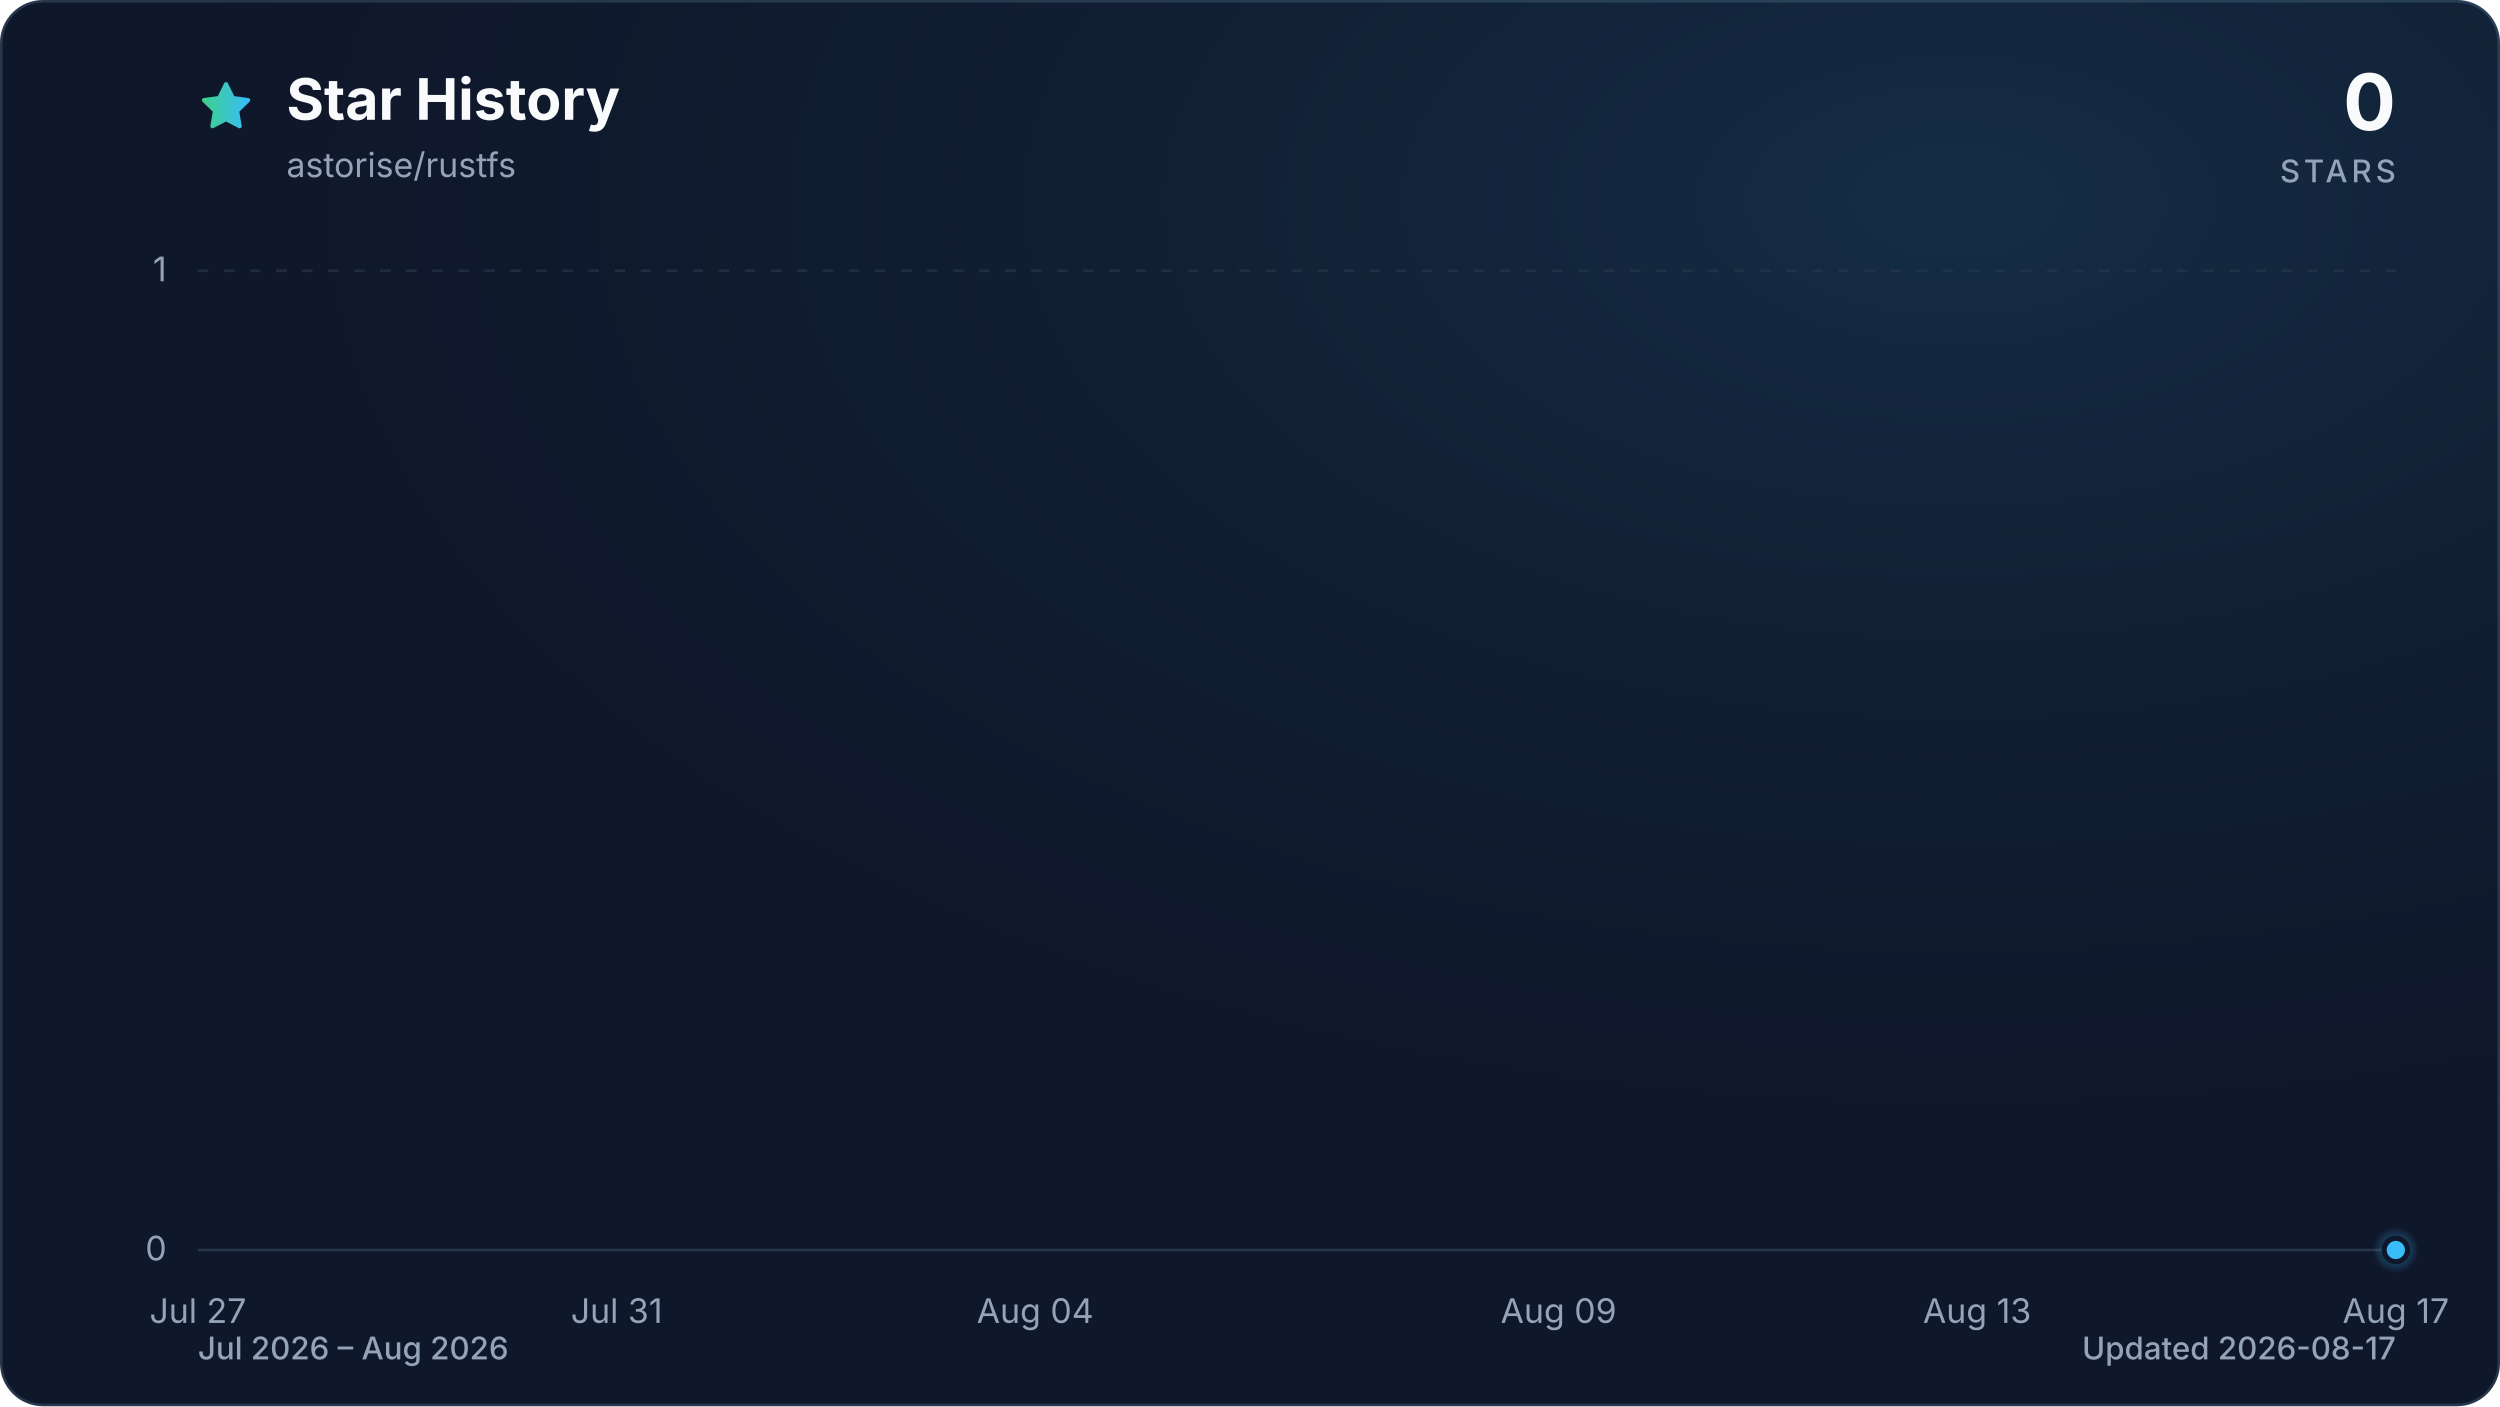
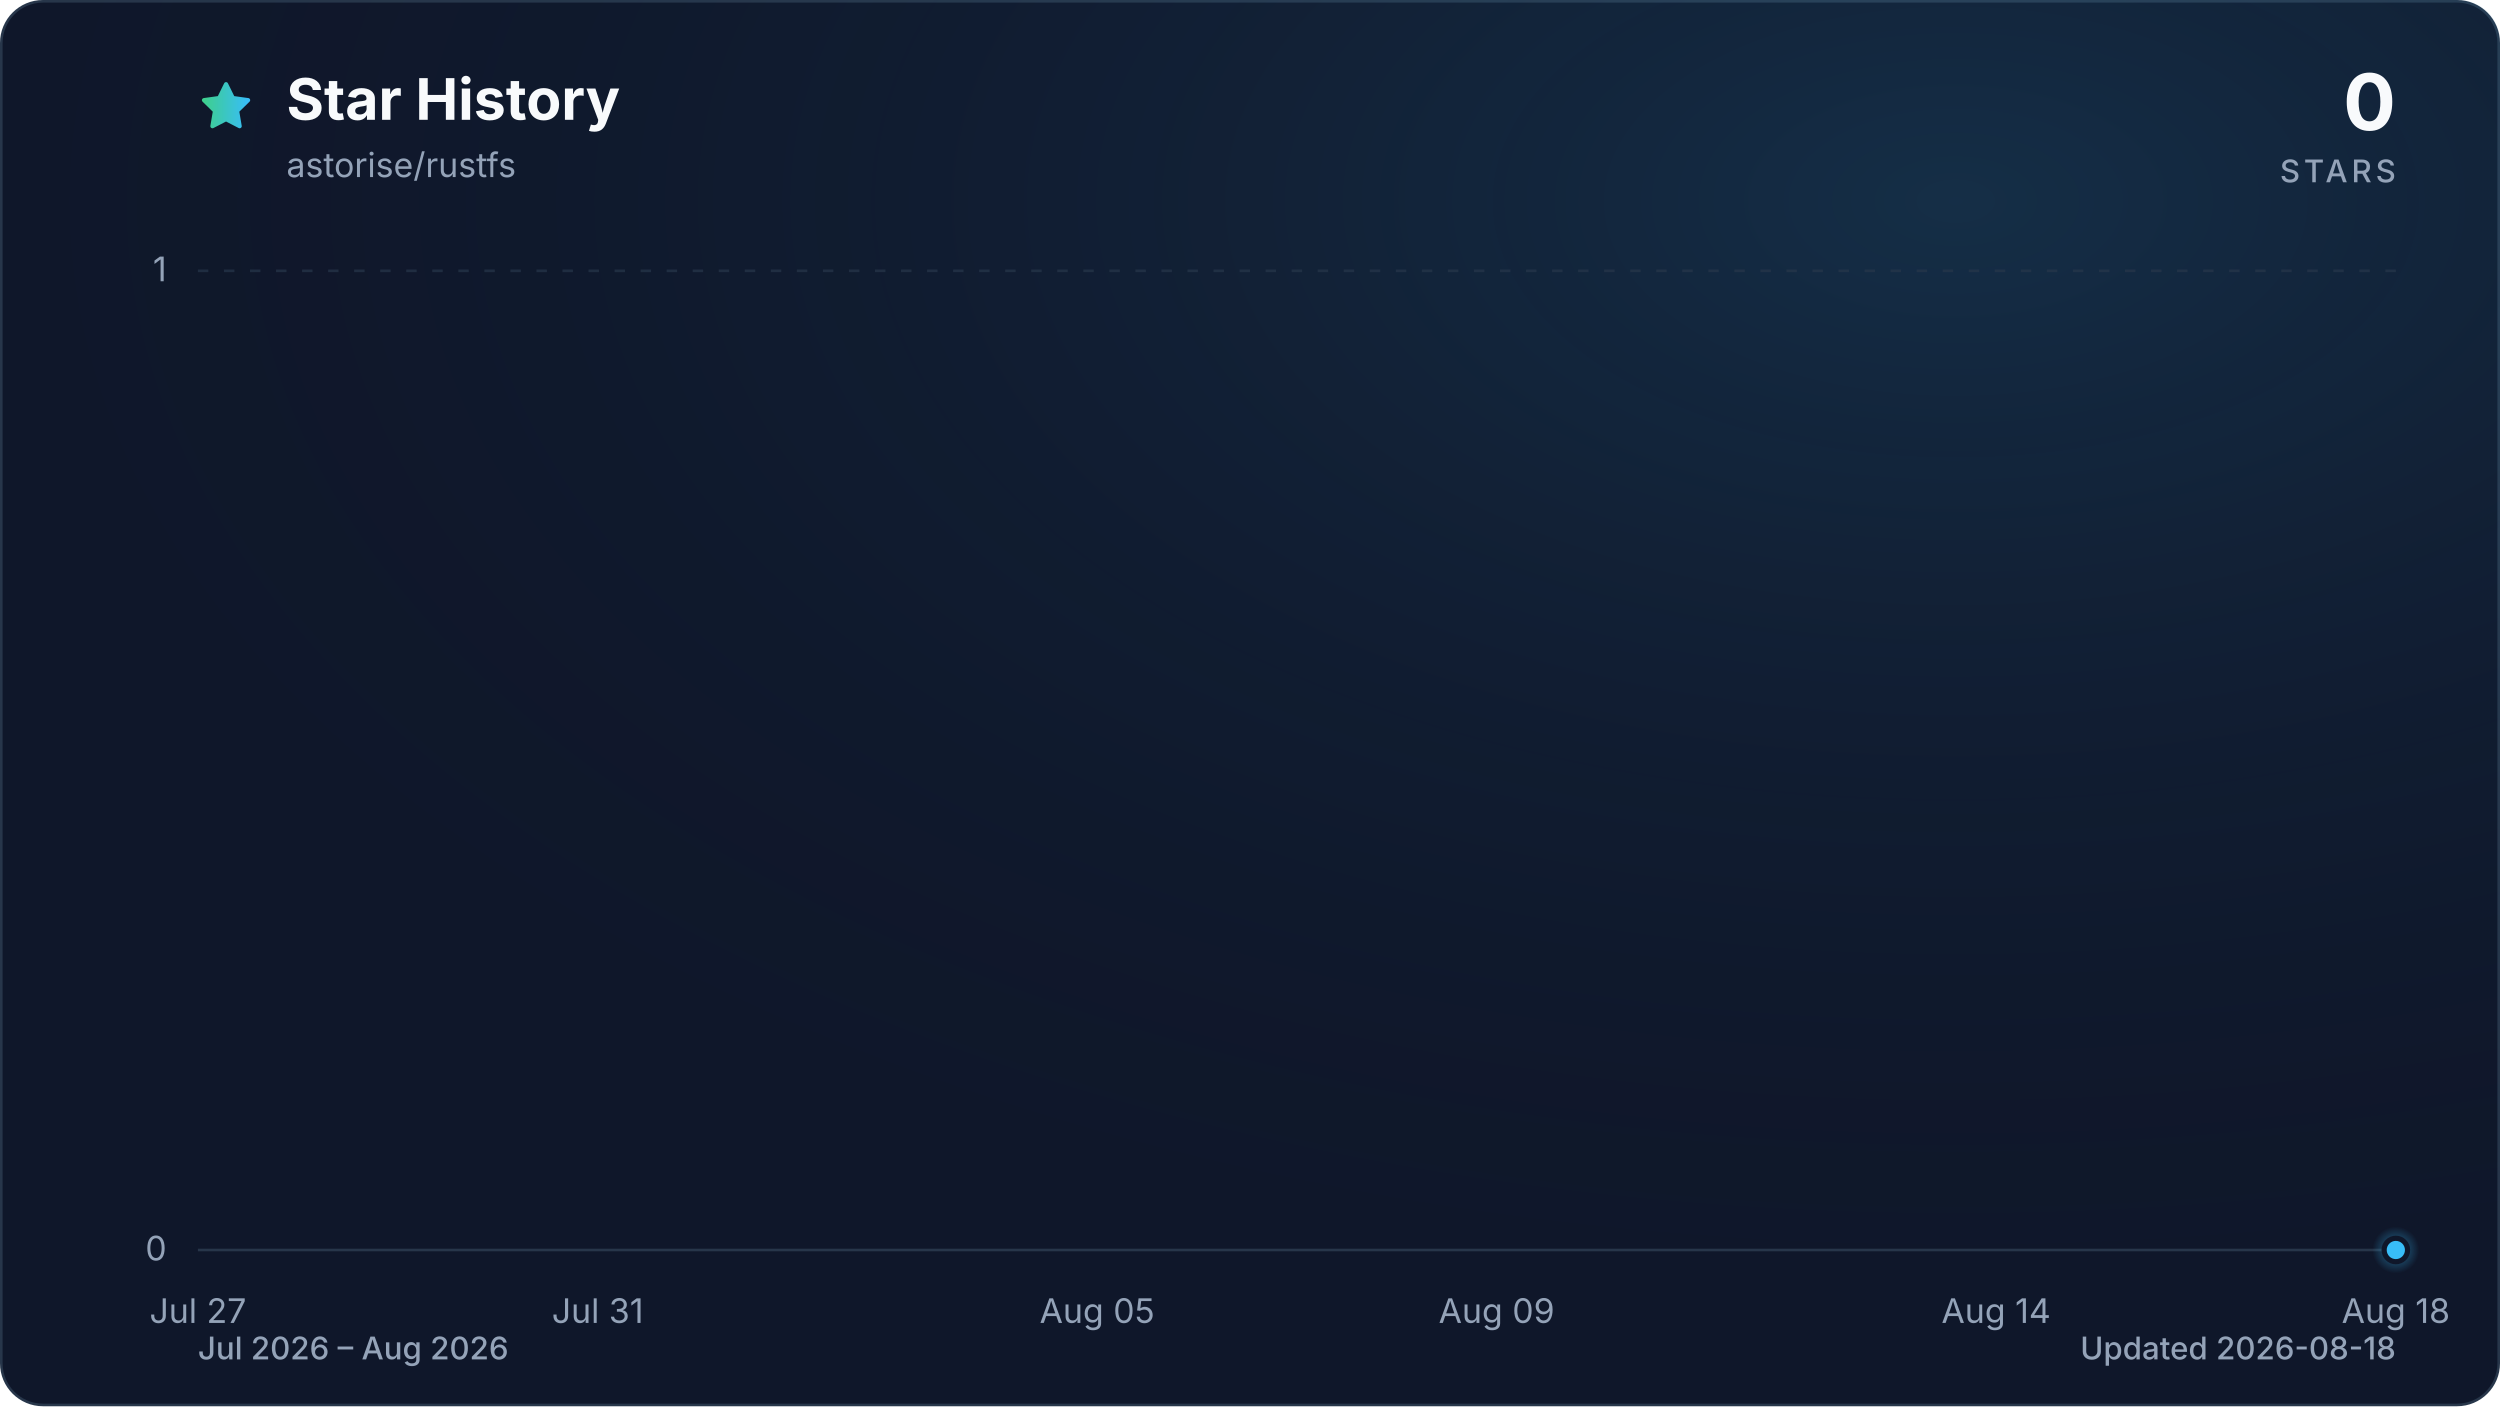
<svg xmlns="http://www.w3.org/2000/svg" viewBox="0 0 960 540" role="img" aria-labelledby="title description" data-style="gradient" data-variant="glow" data-animated="true">
  <defs>
    <linearGradient id="trend" x1="0" y1="0" x2="1" y2="0">
      <stop offset="0%" stop-color="#3ecf8e" />
      <stop offset="100%" stop-color="#38bdf8" />
    </linearGradient>
    <linearGradient id="area" x1="0" y1="0" x2="0" y2="1">
      <stop offset="0%" stop-color="#3ecf8e" stop-opacity="0.30" />
      <stop offset="55%" stop-color="#38bdf8" stop-opacity="0.10" />
      <stop offset="100%" stop-color="#38bdf8" stop-opacity="0.01" />
    </linearGradient>
    <radialGradient id="marker-halo" cx="50%" cy="50%" r="50%">
      <stop offset="0%" stop-color="#38bdf8" stop-opacity="0.55" />
      <stop offset="100%" stop-color="#38bdf8" stop-opacity="0" />
    </radialGradient>
    <radialGradient id="surface-glow" cx="78%" cy="14%" r="80%">
      <stop offset="0%" stop-color="#38bdf8" stop-opacity="0.14" />
      <stop offset="100%" stop-color="#0f172a" stop-opacity="0" />
    </radialGradient>
    <filter id="trend-glow" x="-20%" y="-20%" width="140%" height="140%">
      <feGaussianBlur stdDeviation="7" />
    </filter>
  </defs>
  <style>
.trend-enter{transform-box:fill-box;transform-origin:center;animation:trend-enter 520ms cubic-bezier(0.16,1,0.3,1)}
.marker-enter{transform-box:fill-box;transform-origin:center;animation:marker-enter 320ms cubic-bezier(0.16,1,0.3,1) 200ms both}
.marker-pulse{transform-box:fill-box;transform-origin:center;animation:marker-pulse 2.6s ease-out infinite}
@keyframes trend-enter{from{opacity:.35;transform:translateY(10px)}to{opacity:1;transform:translateY(0)}}
@keyframes marker-enter{from{opacity:0;transform:scale(.4)}to{opacity:1;transform:scale(1)}}
@keyframes marker-pulse{0%{opacity:.5;transform:scale(.7)}70%,100%{opacity:0;transform:scale(2.1)}}
@media (prefers-reduced-motion:reduce){.trend-enter,.marker-enter,.marker-pulse{animation:none!important}}
@media (prefers-reduced-motion:reduce){.marker-pulse{opacity:0}}
</style>
  <rect x="0.5" y="0.5" width="959" height="539" fill="#0f172a" stroke="#27364a" stroke-width="1" rx="16" />
  <rect width="960" height="540" fill="url(#surface-glow)" rx="16" />
  <path d="M12 2.6l2.9 5.9 6.5.9-4.7 4.6 1.1 6.5-5.8-3-5.8 3 1.1-6.5-4.7-4.6 6.5-.9L12 2.6Z" transform="translate(76 30) scale(.9)" fill="url(#trend)" stroke="url(#trend)" stroke-width="1.8" stroke-linejoin="round" aria-hidden="true" />
  <text x="110" y="46" fill="#f8fafc" font-family="ui-sans-serif, system-ui, -apple-system, BlinkMacSystemFont, 'Segoe UI', sans-serif" font-size="22" font-weight="700">Star History</text>
  <text x="110" y="68" fill="#94a3b8" font-family="ui-sans-serif, system-ui, -apple-system, BlinkMacSystemFont, 'Segoe UI', sans-serif" font-size="13">astorise/rustfs</text>
  <text x="920" y="50" fill="#f8fafc" font-family="ui-sans-serif, system-ui, -apple-system, BlinkMacSystemFont, 'Segoe UI', sans-serif" font-size="30" font-weight="700" text-anchor="end">0</text>
  <text x="920" y="70" fill="#94a3b8" font-family="ui-sans-serif, system-ui, -apple-system, BlinkMacSystemFont, 'Segoe UI', sans-serif" font-size="12" font-weight="500" letter-spacing="1.5" text-anchor="end">STARS</text>
  <line x1="76" y1="480.0" x2="920" y2="480.0" stroke="#27364a" stroke-width="1" stroke-dasharray="0" opacity="1" />
  <text x="64" y="484.0" fill="#94a3b8" font-family="ui-sans-serif, system-ui, -apple-system, BlinkMacSystemFont, 'Segoe UI', sans-serif" font-size="13" text-anchor="end">0</text>
  <line x1="76" y1="104.0" x2="920" y2="104.0" stroke="#27364a" stroke-width="1" stroke-dasharray="4 6" opacity="0.7" />
  <text x="64" y="108.0" fill="#94a3b8" font-family="ui-sans-serif, system-ui, -apple-system, BlinkMacSystemFont, 'Segoe UI', sans-serif" font-size="13" text-anchor="end">1</text>
  <text x="76.0" y="508" fill="#94a3b8" font-family="ui-sans-serif, system-ui, -apple-system, BlinkMacSystemFont, 'Segoe UI', sans-serif" font-size="13" text-anchor="middle">Jul 27</text>
-   <text x="236.8" y="508" fill="#94a3b8" font-family="ui-sans-serif, system-ui, -apple-system, BlinkMacSystemFont, 'Segoe UI', sans-serif" font-size="13" text-anchor="middle">Jul 31</text>
-   <text x="397.5" y="508" fill="#94a3b8" font-family="ui-sans-serif, system-ui, -apple-system, BlinkMacSystemFont, 'Segoe UI', sans-serif" font-size="13" text-anchor="middle">Aug 04</text>
-   <text x="598.5" y="508" fill="#94a3b8" font-family="ui-sans-serif, system-ui, -apple-system, BlinkMacSystemFont, 'Segoe UI', sans-serif" font-size="13" text-anchor="middle">Aug 09</text>
-   <text x="759.2" y="508" fill="#94a3b8" font-family="ui-sans-serif, system-ui, -apple-system, BlinkMacSystemFont, 'Segoe UI', sans-serif" font-size="13" text-anchor="middle">Aug 13</text>
-   <text x="920.0" y="508" fill="#94a3b8" font-family="ui-sans-serif, system-ui, -apple-system, BlinkMacSystemFont, 'Segoe UI', sans-serif" font-size="13" text-anchor="middle">Aug 17</text>
+   <text x="229.5" y="508" fill="#94a3b8" font-family="ui-sans-serif, system-ui, -apple-system, BlinkMacSystemFont, 'Segoe UI', sans-serif" font-size="13" text-anchor="middle">Jul 31</text>
+   <text x="421.3" y="508" fill="#94a3b8" font-family="ui-sans-serif, system-ui, -apple-system, BlinkMacSystemFont, 'Segoe UI', sans-serif" font-size="13" text-anchor="middle">Aug 05</text>
+   <text x="574.7" y="508" fill="#94a3b8" font-family="ui-sans-serif, system-ui, -apple-system, BlinkMacSystemFont, 'Segoe UI', sans-serif" font-size="13" text-anchor="middle">Aug 09</text>
+   <text x="766.5" y="508" fill="#94a3b8" font-family="ui-sans-serif, system-ui, -apple-system, BlinkMacSystemFont, 'Segoe UI', sans-serif" font-size="13" text-anchor="middle">Aug 14</text>
+   <text x="920.0" y="508" fill="#94a3b8" font-family="ui-sans-serif, system-ui, -apple-system, BlinkMacSystemFont, 'Segoe UI', sans-serif" font-size="13" text-anchor="middle">Aug 18</text>
  <g class="trend-enter">
-     <path d="M 76.0 480.0 C 89.4 480.0, 102.8 480.0, 116.2 480.0 C 129.6 480.0, 143.0 480.0, 156.4 480.0 C 169.8 480.0, 183.2 480.0, 196.6 480.0 C 210.0 480.0, 223.4 480.0, 236.8 480.0 C 250.2 480.0, 263.6 480.0, 277.0 480.0 C 290.3 480.0, 303.7 480.0, 317.1 480.0 C 330.5 480.0, 343.9 480.0, 357.3 480.0 C 370.7 480.0, 384.1 480.0, 397.5 480.0 C 410.9 480.0, 424.3 480.0, 437.7 480.0 C 451.1 480.0, 464.5 480.0, 477.9 480.0 C 491.3 480.0, 504.7 480.0, 518.1 480.0 C 531.5 480.0, 544.9 480.0, 558.3 480.0 C 571.7 480.0, 585.1 480.0, 598.5 480.0 C 611.9 480.0, 625.3 480.0, 638.7 480.0 C 652.1 480.0, 665.5 480.0, 678.9 480.0 C 692.3 480.0, 705.7 480.0, 719.0 480.0 C 732.4 480.0, 745.8 480.0, 759.2 480.0 C 772.6 480.0, 786.0 480.0, 799.4 480.0 C 812.8 480.0, 826.2 480.0, 839.6 480.0 C 853.0 480.0, 866.4 480.0, 879.8 480.0 C 893.2 480.0, 906.6 480.0, 920.0 480.0 L 920.0 480.0 L 76.0 480.0 Z" fill="url(#area)" />
-     <path d="M 76.0 480.0 C 89.4 480.0, 102.8 480.0, 116.2 480.0 C 129.6 480.0, 143.0 480.0, 156.4 480.0 C 169.8 480.0, 183.2 480.0, 196.6 480.0 C 210.0 480.0, 223.4 480.0, 236.8 480.0 C 250.2 480.0, 263.6 480.0, 277.0 480.0 C 290.3 480.0, 303.7 480.0, 317.1 480.0 C 330.5 480.0, 343.9 480.0, 357.3 480.0 C 370.7 480.0, 384.1 480.0, 397.5 480.0 C 410.9 480.0, 424.3 480.0, 437.7 480.0 C 451.1 480.0, 464.5 480.0, 477.9 480.0 C 491.3 480.0, 504.7 480.0, 518.1 480.0 C 531.5 480.0, 544.9 480.0, 558.3 480.0 C 571.7 480.0, 585.1 480.0, 598.5 480.0 C 611.9 480.0, 625.3 480.0, 638.7 480.0 C 652.1 480.0, 665.5 480.0, 678.9 480.0 C 692.3 480.0, 705.7 480.0, 719.0 480.0 C 732.4 480.0, 745.8 480.0, 759.2 480.0 C 772.6 480.0, 786.0 480.0, 799.4 480.0 C 812.8 480.0, 826.2 480.0, 839.6 480.0 C 853.0 480.0, 866.4 480.0, 879.8 480.0 C 893.2 480.0, 906.6 480.0, 920.0 480.0" fill="none" stroke="url(#trend)" stroke-width="12" stroke-linecap="round" stroke-linejoin="round" opacity="0.16" filter="url(#trend-glow)" />
-     <path d="M 76.0 480.0 C 89.4 480.0, 102.8 480.0, 116.2 480.0 C 129.6 480.0, 143.0 480.0, 156.4 480.0 C 169.8 480.0, 183.2 480.0, 196.6 480.0 C 210.0 480.0, 223.4 480.0, 236.8 480.0 C 250.2 480.0, 263.6 480.0, 277.0 480.0 C 290.3 480.0, 303.7 480.0, 317.1 480.0 C 330.5 480.0, 343.9 480.0, 357.3 480.0 C 370.7 480.0, 384.1 480.0, 397.5 480.0 C 410.9 480.0, 424.3 480.0, 437.7 480.0 C 451.1 480.0, 464.5 480.0, 477.9 480.0 C 491.3 480.0, 504.7 480.0, 518.1 480.0 C 531.5 480.0, 544.9 480.0, 558.3 480.0 C 571.7 480.0, 585.1 480.0, 598.5 480.0 C 611.9 480.0, 625.3 480.0, 638.7 480.0 C 652.1 480.0, 665.5 480.0, 678.9 480.0 C 692.3 480.0, 705.7 480.0, 719.0 480.0 C 732.4 480.0, 745.8 480.0, 759.2 480.0 C 772.6 480.0, 786.0 480.0, 799.4 480.0 C 812.8 480.0, 826.2 480.0, 839.6 480.0 C 853.0 480.0, 866.4 480.0, 879.8 480.0 C 893.2 480.0, 906.6 480.0, 920.0 480.0" fill="none" stroke="url(#trend)" stroke-width="3" stroke-linecap="round" stroke-linejoin="round" />
+     <path d="M 76.0 480.0 C 88.8 480.0, 101.6 480.0, 114.4 480.0 C 127.2 480.0, 139.9 480.0, 152.7 480.0 C 165.5 480.0, 178.3 480.0, 191.1 480.0 C 203.9 480.0, 216.7 480.0, 229.5 480.0 C 242.2 480.0, 255.0 480.0, 267.8 480.0 C 280.6 480.0, 293.4 480.0, 306.2 480.0 C 319.0 480.0, 331.8 480.0, 344.5 480.0 C 357.3 480.0, 370.1 480.0, 382.9 480.0 C 395.7 480.0, 408.5 480.0, 421.3 480.0 C 434.1 480.0, 446.8 480.0, 459.6 480.0 C 472.4 480.0, 485.2 480.0, 498.0 480.0 C 510.8 480.0, 523.6 480.0, 536.4 480.0 C 549.2 480.0, 561.9 480.0, 574.7 480.0 C 587.5 480.0, 600.3 480.0, 613.1 480.0 C 625.9 480.0, 638.7 480.0, 651.5 480.0 C 664.2 480.0, 677.0 480.0, 689.8 480.0 C 702.6 480.0, 715.4 480.0, 728.2 480.0 C 741.0 480.0, 753.8 480.0, 766.5 480.0 C 779.3 480.0, 792.1 480.0, 804.9 480.0 C 817.7 480.0, 830.5 480.0, 843.3 480.0 C 856.1 480.0, 868.8 480.0, 881.6 480.0 C 894.4 480.0, 907.2 480.0, 920.0 480.0 L 920.0 480.0 L 76.0 480.0 Z" fill="url(#area)" />
+     <path d="M 76.0 480.0 C 88.8 480.0, 101.6 480.0, 114.4 480.0 C 127.2 480.0, 139.9 480.0, 152.7 480.0 C 165.5 480.0, 178.3 480.0, 191.1 480.0 C 203.9 480.0, 216.7 480.0, 229.5 480.0 C 242.2 480.0, 255.0 480.0, 267.8 480.0 C 280.6 480.0, 293.4 480.0, 306.2 480.0 C 319.0 480.0, 331.8 480.0, 344.5 480.0 C 357.3 480.0, 370.1 480.0, 382.9 480.0 C 395.7 480.0, 408.5 480.0, 421.3 480.0 C 434.1 480.0, 446.8 480.0, 459.6 480.0 C 472.4 480.0, 485.2 480.0, 498.0 480.0 C 510.8 480.0, 523.6 480.0, 536.4 480.0 C 549.2 480.0, 561.9 480.0, 574.7 480.0 C 587.5 480.0, 600.3 480.0, 613.1 480.0 C 625.9 480.0, 638.7 480.0, 651.5 480.0 C 664.2 480.0, 677.0 480.0, 689.8 480.0 C 702.6 480.0, 715.4 480.0, 728.2 480.0 C 741.0 480.0, 753.8 480.0, 766.5 480.0 C 779.3 480.0, 792.1 480.0, 804.9 480.0 C 817.7 480.0, 830.5 480.0, 843.3 480.0 C 856.1 480.0, 868.8 480.0, 881.6 480.0 C 894.4 480.0, 907.2 480.0, 920.0 480.0" fill="none" stroke="url(#trend)" stroke-width="12" stroke-linecap="round" stroke-linejoin="round" opacity="0.16" filter="url(#trend-glow)" />
+     <path d="M 76.0 480.0 C 88.8 480.0, 101.6 480.0, 114.4 480.0 C 127.2 480.0, 139.9 480.0, 152.7 480.0 C 165.5 480.0, 178.3 480.0, 191.1 480.0 C 203.9 480.0, 216.7 480.0, 229.5 480.0 C 242.2 480.0, 255.0 480.0, 267.8 480.0 C 280.6 480.0, 293.4 480.0, 306.2 480.0 C 319.0 480.0, 331.8 480.0, 344.5 480.0 C 357.3 480.0, 370.1 480.0, 382.9 480.0 C 395.7 480.0, 408.5 480.0, 421.3 480.0 C 434.1 480.0, 446.8 480.0, 459.6 480.0 C 472.4 480.0, 485.2 480.0, 498.0 480.0 C 510.8 480.0, 523.6 480.0, 536.4 480.0 C 549.2 480.0, 561.9 480.0, 574.7 480.0 C 587.5 480.0, 600.3 480.0, 613.1 480.0 C 625.9 480.0, 638.7 480.0, 651.5 480.0 C 664.2 480.0, 677.0 480.0, 689.8 480.0 C 702.6 480.0, 715.4 480.0, 728.2 480.0 C 741.0 480.0, 753.8 480.0, 766.5 480.0 C 779.3 480.0, 792.1 480.0, 804.9 480.0 C 817.7 480.0, 830.5 480.0, 843.3 480.0 C 856.1 480.0, 868.8 480.0, 881.6 480.0 C 894.4 480.0, 907.2 480.0, 920.0 480.0" fill="none" stroke="url(#trend)" stroke-width="3" stroke-linecap="round" stroke-linejoin="round" />
  </g>
  <g class="marker-enter">
    <circle class="marker-pulse" cx="920.0" cy="480.0" r="9" fill="url(#marker-halo)" />
    <circle cx="920.0" cy="480.0" r="4.5" fill="#38bdf8" stroke="#0f172a" stroke-width="2" />
  </g>
  <text x="76" y="522" fill="#94a3b8" font-family="ui-sans-serif, system-ui, -apple-system, BlinkMacSystemFont, 'Segoe UI', sans-serif" font-size="12" font-weight="500">Jul 2026 – Aug 2026</text>
-   <text x="920" y="522" fill="#94a3b8" font-family="ui-sans-serif, system-ui, -apple-system, BlinkMacSystemFont, 'Segoe UI', sans-serif" font-size="12" font-weight="500" text-anchor="end">Updated 2026-08-17</text>
+   <text x="920" y="522" fill="#94a3b8" font-family="ui-sans-serif, system-ui, -apple-system, BlinkMacSystemFont, 'Segoe UI', sans-serif" font-size="12" font-weight="500" text-anchor="end">Updated 2026-08-18</text>
</svg>
